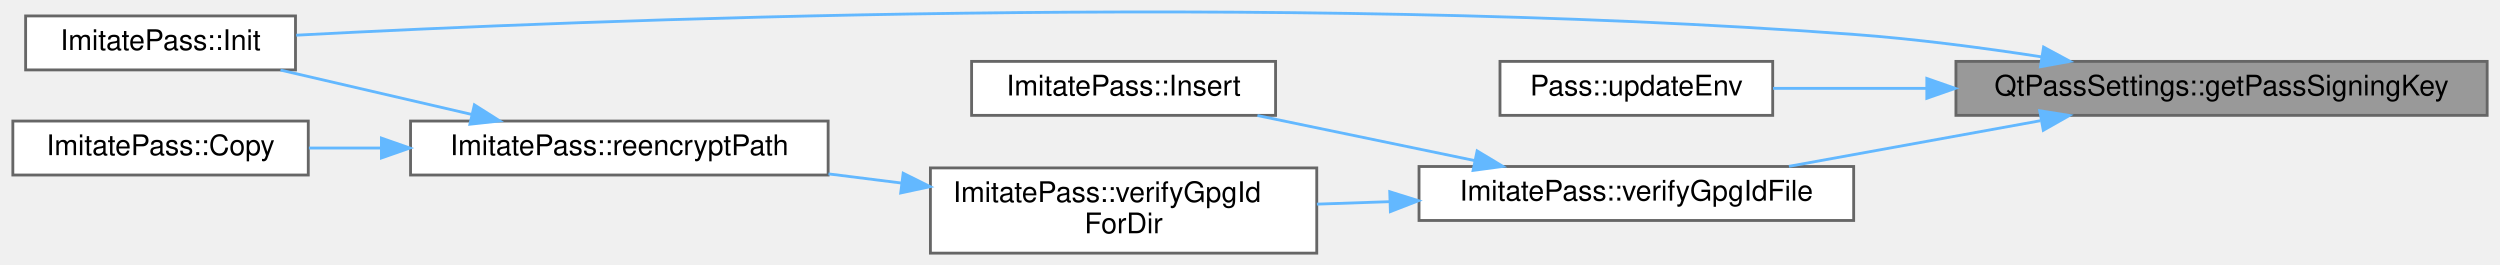
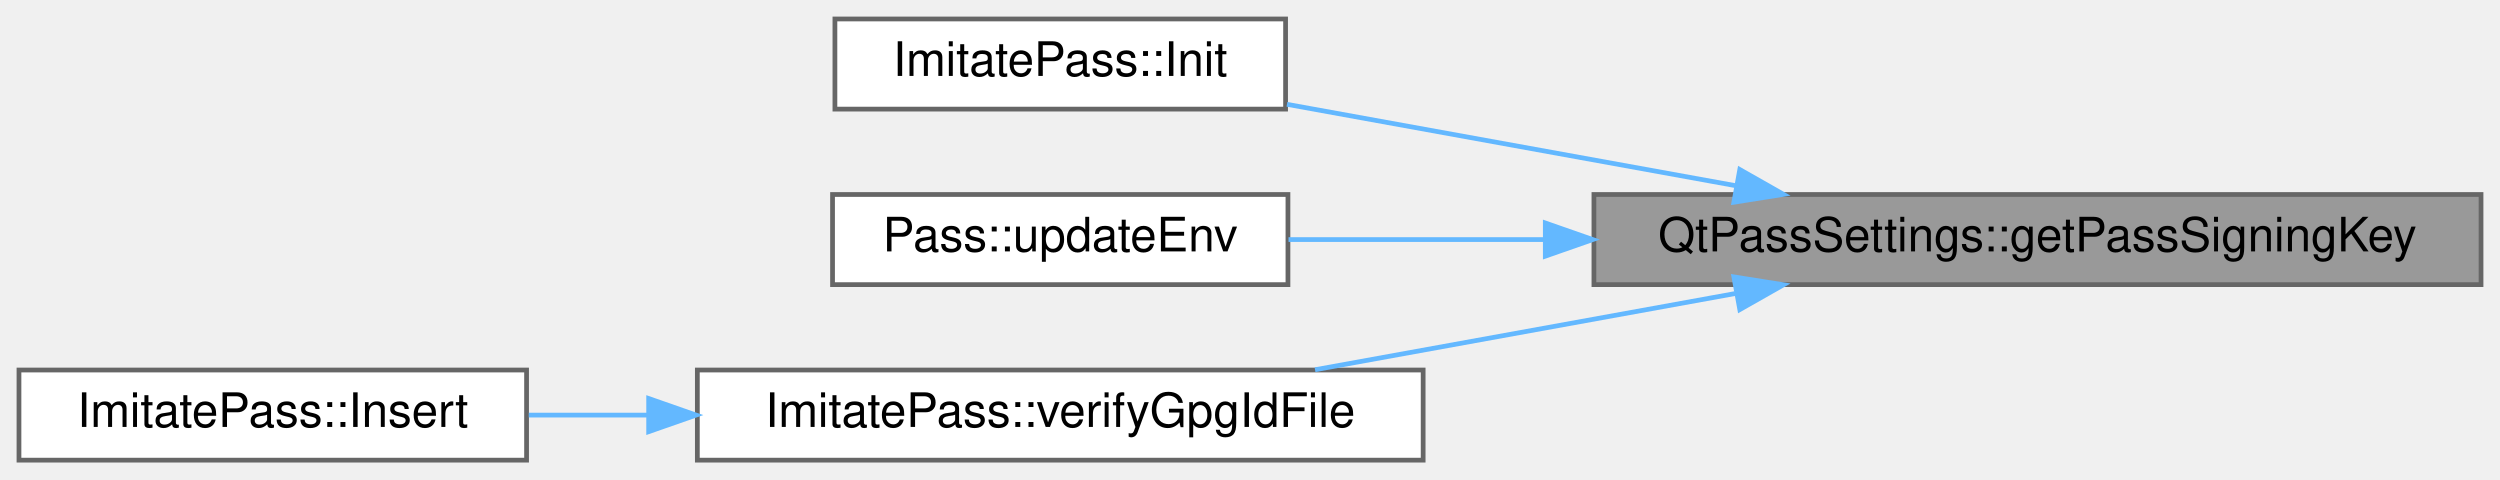
- <svg xmlns="http://www.w3.org/2000/svg" xmlns:xlink="http://www.w3.org/1999/xlink" width="879pt" height="93pt" viewBox="0.00 0.00 879.00 93.11">
-   <g id="graph0" class="graph" transform="scale(1 1) rotate(0) translate(4 89.11)">
+ <svg xmlns="http://www.w3.org/2000/svg" xmlns:xlink="http://www.w3.org/1999/xlink" width="527pt" height="101pt" viewBox="0.00 0.00 527.00 101.00">
+   <g id="graph0" class="graph" transform="scale(1 1) rotate(0) translate(4 97)">
    <g id="Node000001" class="node">
      <g id="a_Node000001">
        <a xlink:title="Get GPG signing key for pass.">
-           <polygon fill="#999999" stroke="#666666" points="871,-67.5 684,-67.5 684,-48.5 871,-48.5 871,-67.5" />
-           <text text-anchor="middle" x="777.5" y="-55.5" font-family="Helvetica,sans-Serif" font-size="10.00">QtPassSettings::getPassSigningKey</text>
+           <polygon fill="#999999" stroke="#666666" points="519,-56 332,-56 332,-37 519,-37 519,-56" />
+           <text text-anchor="middle" x="425.5" y="-44" font-family="Helvetica,sans-Serif" font-size="10.00">QtPassSettings::getPassSigningKey</text>
        </a>
      </g>
    </g>
    <g id="Node000002" class="node">
      <g id="a_Node000002">
        <a xlink:href="class_imitate_pass.html#a6fe6b48df3fb04071c8c2c1d5c1d1206" target="_top" xlink:title="Initialize store.">
-           <polygon fill="white" stroke="#666666" points="99.5,-83.5 4.5,-83.5 4.5,-64.5 99.5,-64.5 99.5,-83.5" />
-           <text text-anchor="middle" x="52" y="-71.5" font-family="Helvetica,sans-Serif" font-size="10.00">ImitatePass::Init</text>
+           <polygon fill="white" stroke="#666666" points="267,-93 172,-93 172,-74 267,-74 267,-93" />
+           <text text-anchor="middle" x="219.5" y="-81" font-family="Helvetica,sans-Serif" font-size="10.00">ImitatePass::Init</text>
        </a>
      </g>
    </g>
    <g id="edge1_Node000001_Node000002" class="edge">
      <g id="a_edge1_Node000001_Node000002">
        <a xlink:title=" ">
-           <path fill="none" stroke="#63b8ff" d="M714.12,-69.1C693.18,-72.33 669.65,-75.41 648,-77 444.27,-91.98 200.25,-82.03 99.75,-76.72" />
-           <polygon fill="#63b8ff" stroke="#63b8ff" points="714.85,-72.53 724.18,-67.51 713.75,-65.62 714.85,-72.53" />
+           <path fill="none" stroke="#63b8ff" d="M361.86,-57.86C331.37,-63.39 295.34,-69.93 267.29,-75.01" />
+           <polygon fill="#63b8ff" stroke="#63b8ff" points="362.75,-61.26 371.96,-56.03 361.5,-54.37 362.75,-61.26" />
        </a>
      </g>
    </g>
    <g id="Node000003" class="node">
      <g id="a_Node000003">
        <a xlink:href="class_pass.html#ac679a086b289cdb9245906948ba0458a" target="_top" xlink:title="Update environment for subprocesses.">
-           <polygon fill="white" stroke="#666666" points="619.5,-67.5 523.5,-67.5 523.5,-48.5 619.5,-48.5 619.5,-67.5" />
-           <text text-anchor="middle" x="571.5" y="-55.5" font-family="Helvetica,sans-Serif" font-size="10.00">Pass::updateEnv</text>
+           <polygon fill="white" stroke="#666666" points="267.5,-56 171.5,-56 171.5,-37 267.5,-37 267.5,-56" />
+           <text text-anchor="middle" x="219.5" y="-44" font-family="Helvetica,sans-Serif" font-size="10.00">Pass::updateEnv</text>
        </a>
      </g>
    </g>
    <g id="edge2_Node000001_Node000003" class="edge">
      <g id="a_edge2_Node000001_Node000003">
        <a xlink:title=" ">
-           <path fill="none" stroke="#63b8ff" d="M673.58,-58C654.68,-58 635.83,-58 619.62,-58" />
-           <polygon fill="#63b8ff" stroke="#63b8ff" points="673.75,-61.5 683.75,-58 673.75,-54.5 673.75,-61.5" />
+           <path fill="none" stroke="#63b8ff" d="M321.58,-46.5C302.68,-46.5 283.83,-46.5 267.62,-46.5" />
+           <polygon fill="#63b8ff" stroke="#63b8ff" points="321.75,-50 331.75,-46.5 321.75,-43 321.75,-50" />
        </a>
      </g>
    </g>
    <g id="Node000004" class="node">
      <g id="a_Node000004">
        <a xlink:href="class_imitate_pass.html#a6ecaa7d53d661362511354e96572c240" target="_top" xlink:title="Verify .gpg-id file exists and is valid.">
-           <polygon fill="white" stroke="#666666" points="648,-30.5 495,-30.5 495,-11.5 648,-11.5 648,-30.5" />
-           <text text-anchor="middle" x="571.5" y="-18.5" font-family="Helvetica,sans-Serif" font-size="10.00">ImitatePass::verifyGpgIdFile</text>
+           <polygon fill="white" stroke="#666666" points="296,-19 143,-19 143,0 296,0 296,-19" />
+           <text text-anchor="middle" x="219.5" y="-7" font-family="Helvetica,sans-Serif" font-size="10.00">ImitatePass::verifyGpgIdFile</text>
        </a>
      </g>
    </g>
    <g id="edge3_Node000001_Node000004" class="edge">
      <g id="a_edge3_Node000001_Node000004">
        <a xlink:title=" ">
-           <path fill="none" stroke="#63b8ff" d="M713.75,-46.62C685.39,-41.48 652.26,-35.47 625.21,-30.56" />
-           <polygon fill="#63b8ff" stroke="#63b8ff" points="713.5,-50.13 723.96,-48.47 714.75,-43.24 713.5,-50.13" />
+           <path fill="none" stroke="#63b8ff" d="M361.75,-35.12C333.39,-29.98 300.26,-23.97 273.21,-19.06" />
+           <polygon fill="#63b8ff" stroke="#63b8ff" points="361.5,-38.63 371.96,-36.97 362.75,-31.74 361.5,-38.63" />
        </a>
      </g>
    </g>
    <g id="Node000005" class="node">
      <g id="a_Node000005">
        <a xlink:href="class_imitate_pass.html#a84de97293ca1a100b1e466b4a79ec601" target="_top" xlink:title="Insert new password.">
-           <polygon fill="white" stroke="#666666" points="444.5,-67.5 337.5,-67.5 337.5,-48.5 444.5,-48.5 444.5,-67.5" />
-           <text text-anchor="middle" x="391" y="-55.5" font-family="Helvetica,sans-Serif" font-size="10.00">ImitatePass::Insert</text>
+           <polygon fill="white" stroke="#666666" points="107,-19 0,-19 0,0 107,0 107,-19" />
+           <text text-anchor="middle" x="53.5" y="-7" font-family="Helvetica,sans-Serif" font-size="10.00">ImitatePass::Insert</text>
        </a>
      </g>
    </g>
    <g id="edge4_Node000004_Node000005" class="edge">
      <g id="a_edge4_Node000004_Node000005">
        <a xlink:title=" ">
-           <path fill="none" stroke="#63b8ff" d="M514.61,-32.58C490.02,-37.68 461.48,-43.6 438.12,-48.44" />
-           <polygon fill="#63b8ff" stroke="#63b8ff" points="515.45,-35.99 524.53,-30.53 514.03,-29.13 515.45,-35.99" />
-         </a>
-       </g>
-     </g>
-     <g id="Node000006" class="node">
-       <g id="a_Node000006">
-         <a xlink:href="class_imitate_pass.html#a36464da28e70c06e1bdb0b3a6b977103" target="_top" xlink:title="Find .gpg-id file for directory.">
-           <polygon fill="white" stroke="#666666" points="459,-30 323,-30 323,0 459,0 459,-30" />
-           <text text-anchor="start" x="331" y="-18" font-family="Helvetica,sans-Serif" font-size="10.00">ImitatePass::verifyGpgId</text>
-           <text text-anchor="middle" x="391" y="-7" font-family="Helvetica,sans-Serif" font-size="10.00">ForDir</text>
-         </a>
-       </g>
-     </g>
-     <g id="edge5_Node000004_Node000006" class="edge">
-       <g id="a_edge5_Node000004_Node000006">
-         <a xlink:title=" ">
-           <path fill="none" stroke="#63b8ff" d="M484.72,-18.12C476.1,-17.83 467.44,-17.54 459.05,-17.25" />
-           <polygon fill="#63b8ff" stroke="#63b8ff" points="484.69,-21.62 494.8,-18.46 484.92,-14.62 484.69,-21.62" />
-         </a>
-       </g>
-     </g>
-     <g id="Node000007" class="node">
-       <g id="a_Node000007">
-         <a xlink:href="class_imitate_pass.html#af331446d163c31f1fca714646c0f6244" target="_top" xlink:title="Re-encrypt entire directory.">
-           <polygon fill="white" stroke="#666666" points="287,-46.5 140,-46.5 140,-27.5 287,-27.5 287,-46.5" />
-           <text text-anchor="middle" x="213.5" y="-34.5" font-family="Helvetica,sans-Serif" font-size="10.00">ImitatePass::reencryptPath</text>
-         </a>
-       </g>
-     </g>
-     <g id="edge6_Node000006_Node000007" class="edge">
-       <g id="a_edge6_Node000006_Node000007">
-         <a xlink:title=" ">
-           <path fill="none" stroke="#63b8ff" d="M312.92,-24.66C304.34,-25.74 295.63,-26.83 287.11,-27.9" />
-           <polygon fill="#63b8ff" stroke="#63b8ff" points="313.41,-28.13 322.9,-23.41 312.54,-21.18 313.41,-28.13" />
-         </a>
-       </g>
-     </g>
-     <g id="edge8_Node000007_Node000002" class="edge">
-       <g id="a_edge8_Node000007_Node000002">
-         <a xlink:title=" ">
-           <path fill="none" stroke="#63b8ff" d="M161.68,-48.79C139.91,-53.84 114.8,-59.66 94.21,-64.44" />
-           <polygon fill="#63b8ff" stroke="#63b8ff" points="162.47,-52.2 171.42,-46.53 160.89,-45.38 162.47,-52.2" />
-         </a>
-       </g>
-     </g>
-     <g id="Node000008" class="node">
-       <g id="a_Node000008">
-         <a xlink:href="class_imitate_pass.html#a97538d83d4f6a583f840db0865e8609a" target="_top" xlink:title="Copy password file.">
-           <polygon fill="white" stroke="#666666" points="104,-46.5 0,-46.5 0,-27.5 104,-27.5 104,-46.5" />
-           <text text-anchor="middle" x="52" y="-34.5" font-family="Helvetica,sans-Serif" font-size="10.00">ImitatePass::Copy</text>
-         </a>
-       </g>
-     </g>
-     <g id="edge7_Node000007_Node000008" class="edge">
-       <g id="a_edge7_Node000007_Node000008">
-         <a xlink:title=" ">
-           <path fill="none" stroke="#63b8ff" d="M129.6,-37C120.96,-37 112.36,-37 104.22,-37" />
-           <polygon fill="#63b8ff" stroke="#63b8ff" points="129.75,-40.5 139.75,-37 129.75,-33.5 129.75,-40.5" />
+           <path fill="none" stroke="#63b8ff" d="M132.67,-9.5C124.09,-9.5 115.56,-9.5 107.47,-9.5" />
+           <polygon fill="#63b8ff" stroke="#63b8ff" points="132.74,-13 142.74,-9.5 132.74,-6 132.74,-13" />
        </a>
      </g>
    </g>
  </g>
</svg>
